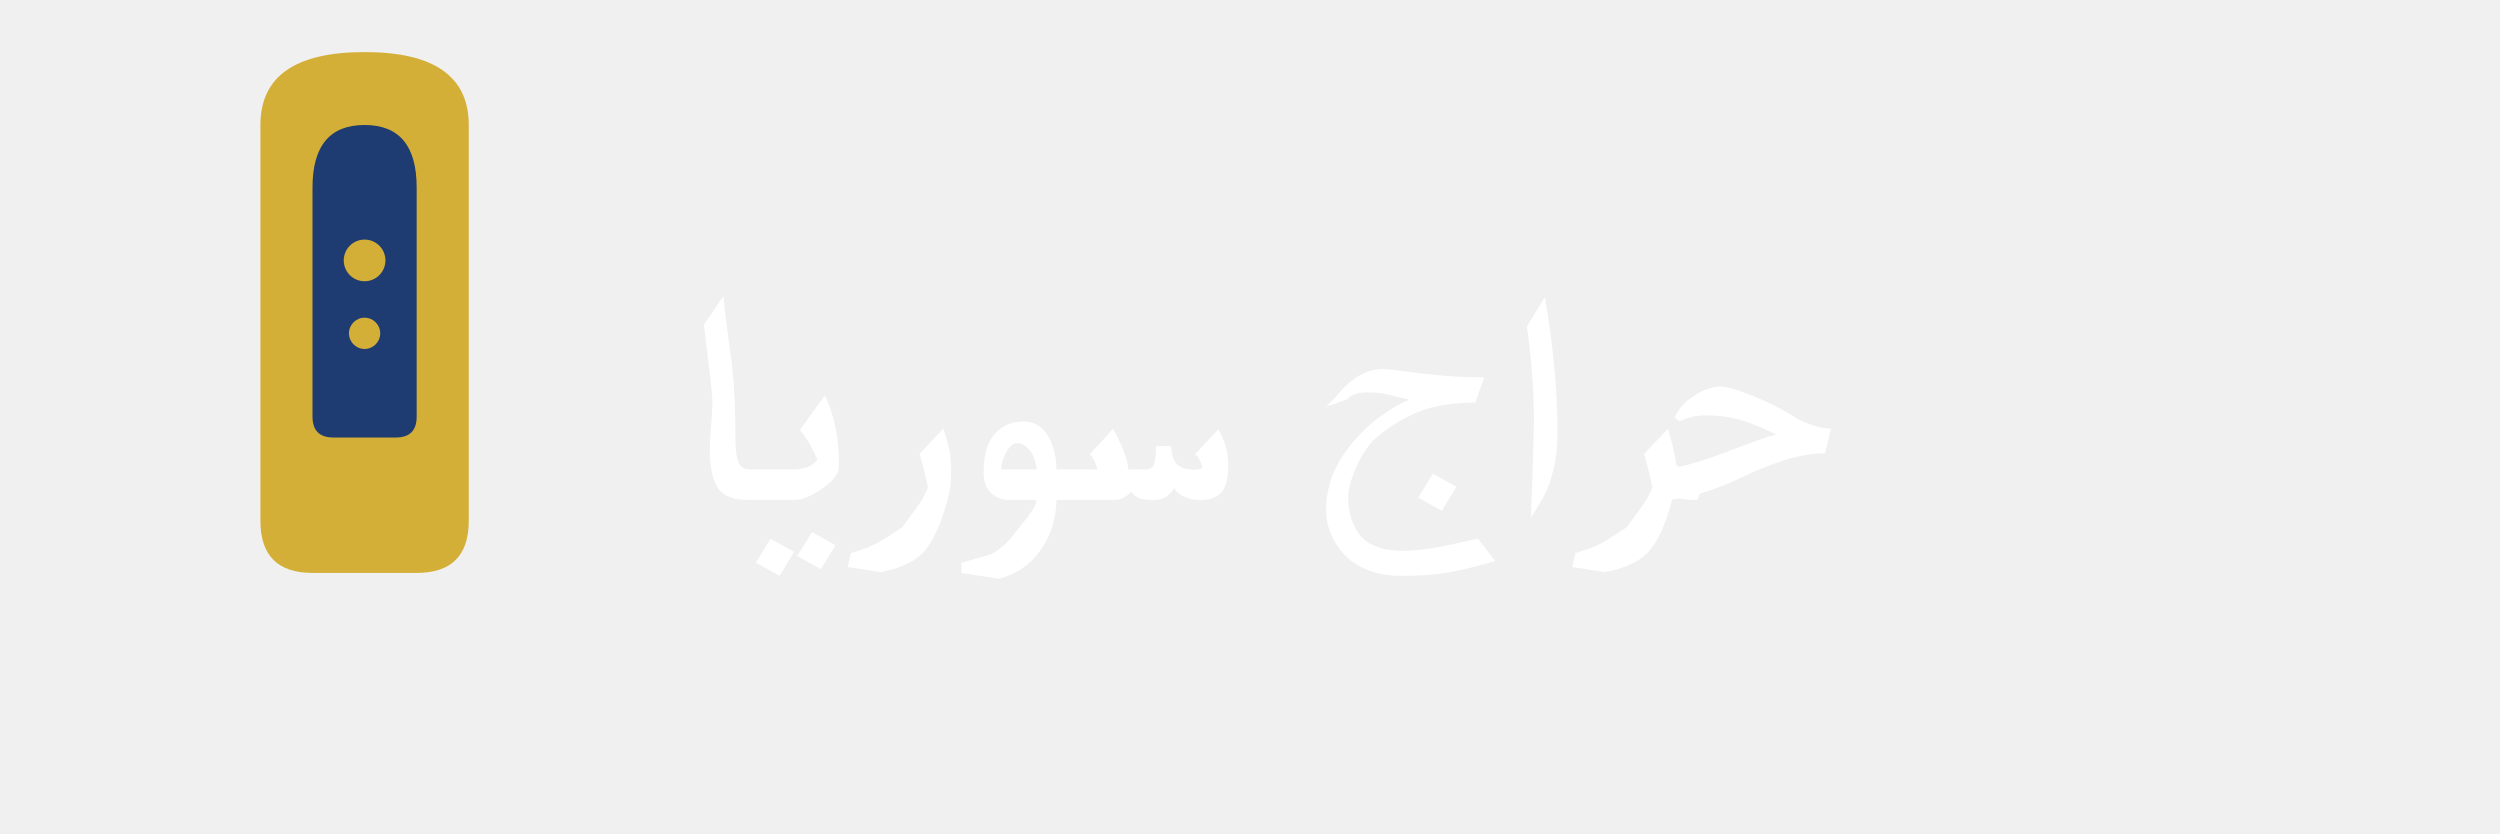
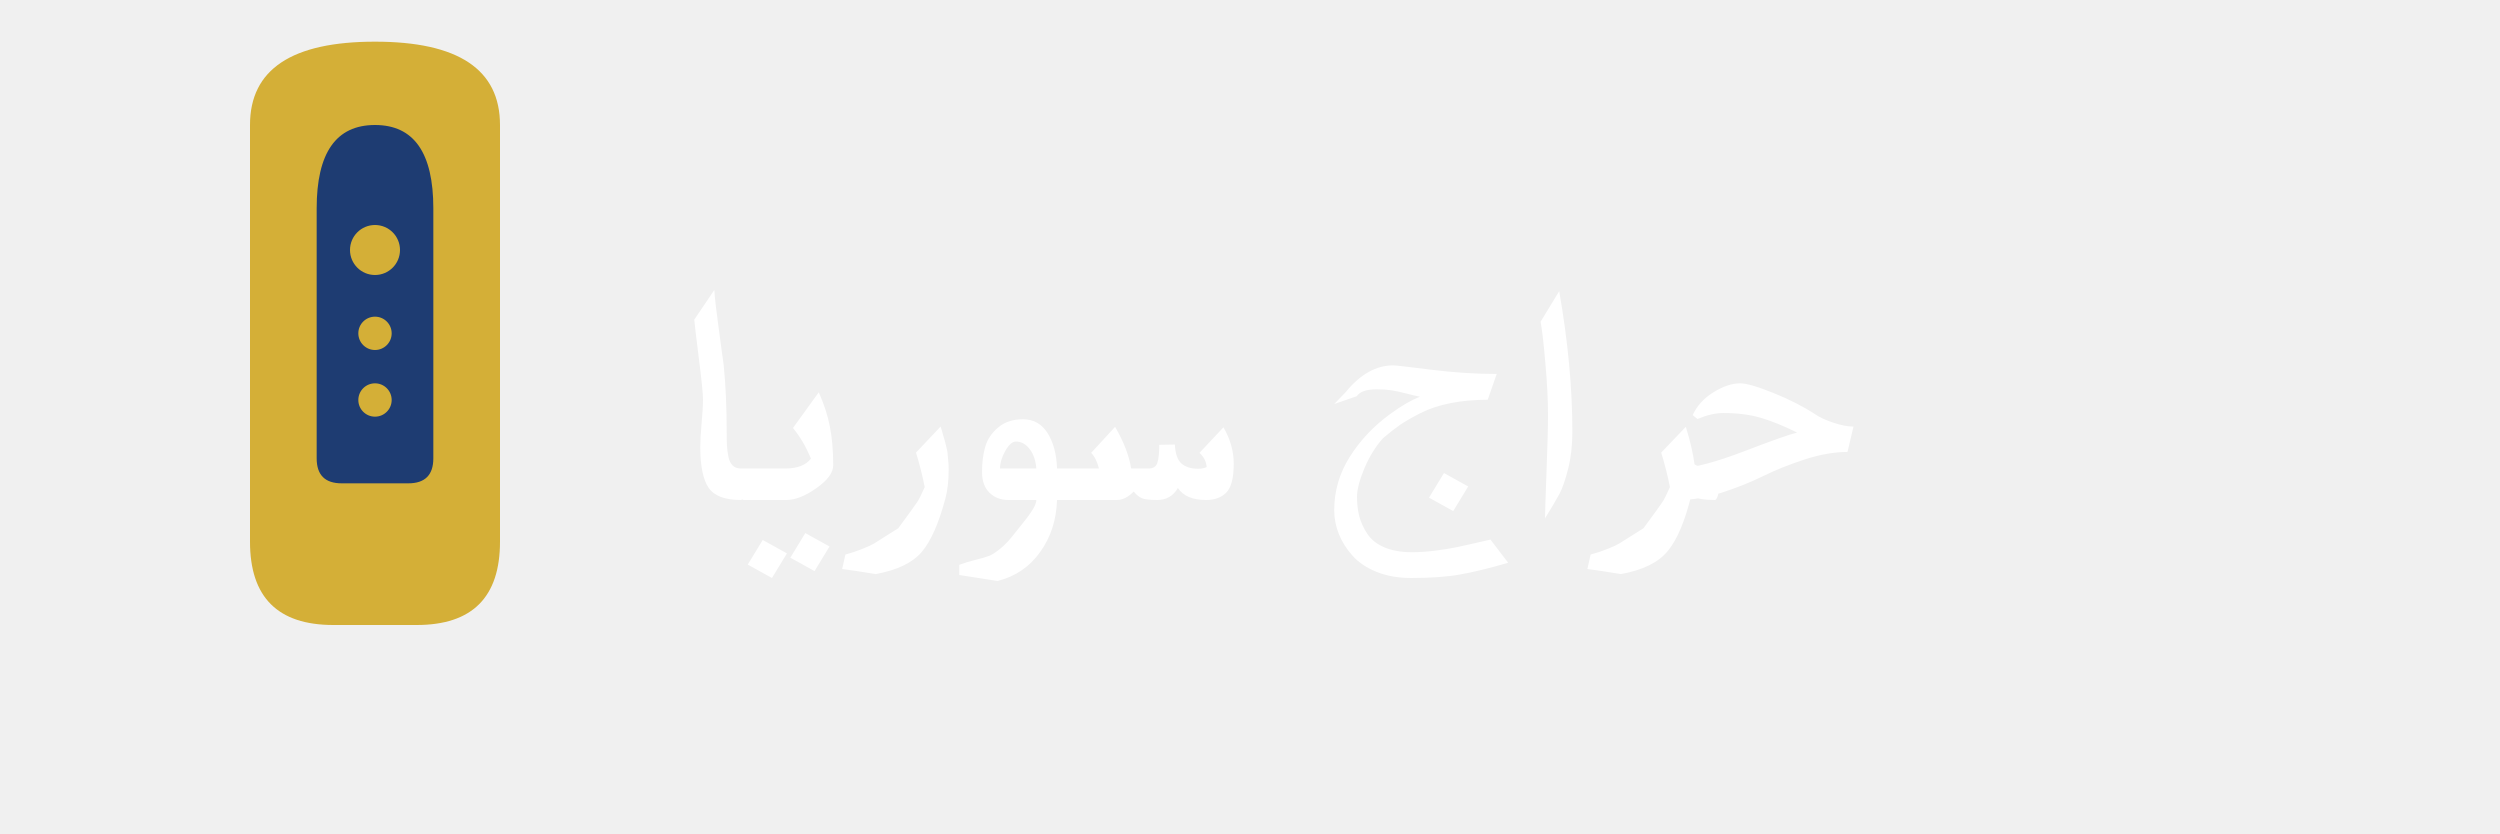
- <svg xmlns="http://www.w3.org/2000/svg" width="240" height="80" viewBox="0 0 240 80">
+ <svg xmlns="http://www.w3.org/2000/svg" width="300" height="100" viewBox="0 0 300 100">
  <defs>
    <linearGradient id="bgGradientAr" x1="0%" y1="0%" x2="100%" y2="100%">
      <stop offset="0%" style="stop-color:#1e3c72" />
      <stop offset="100%" style="stop-color:#2a5298" />
    </linearGradient>
    <filter id="shadow" x="-20%" y="-20%" width="140%" height="140%">
-       <dropShadow dx="2" dy="2" stdDeviation="2" flood-opacity="0.3" />
+       <dropShadow dx="3" dy="3" stdDeviation="3" flood-opacity="0.4" />
    </filter>
  </defs>
-   <rect x="0" y="0" width="240" height="80" rx="15" fill="url(#bgGradientAr)" stroke="#d4af37" stroke-width="3" filter="url(#shadow)" />
-   <path d="M 25 12 Q 25 5, 35 5 Q 45 5, 45 12 L 45 50 Q 45 55, 40 55 L 30 55 Q 25 55, 25 50 Z" fill="#d4af37" />
-   <path d="M 30 18 Q 30 12, 35 12 Q 40 12, 40 18 L 40 40 Q 40 42, 38 42 L 32 42 Q 30 42, 30 40 Z" fill="#1e3c72" />
-   <circle cx="35" cy="25" r="2" fill="#d4af37" />
-   <circle cx="35" cy="32" r="1.5" fill="#d4af37" />
-   <text x="65" y="48" fill="white" font-family="serif" font-size="28" font-weight="bold" text-anchor="start" text-shadow="2px 2px 4px rgba(0,0,0,0.5)">حراج سوريا</text>
+   <rect x="0" y="0" width="300" height="100" rx="20" fill="url(#bgGradientAr)" stroke="#d4af37" stroke-width="4" filter="url(#shadow)" />
+   <path d="M 30 15 Q 30 5, 45 5 Q 60 5, 60 15 L 60 65 Q 60 75, 50 75 L 40 75 Q 30 75, 30 65 Z" fill="#d4af37" />
+   <path d="M 38 25 Q 38 15, 45 15 Q 52 15, 52 25 L 52 55 Q 52 58, 49 58 L 41 58 Q 38 58, 38 55 Z" fill="#1e3c72" />
+   <circle cx="45" cy="30" r="3" fill="#d4af37" />
+   <circle cx="45" cy="40" r="2" fill="#d4af37" />
+   <circle cx="45" cy="48" r="2" fill="#d4af37" />
+   <text x="80" y="60" fill="white" font-family="serif" font-size="36" font-weight="bold" text-anchor="start">حراج سوريا</text>
</svg>
